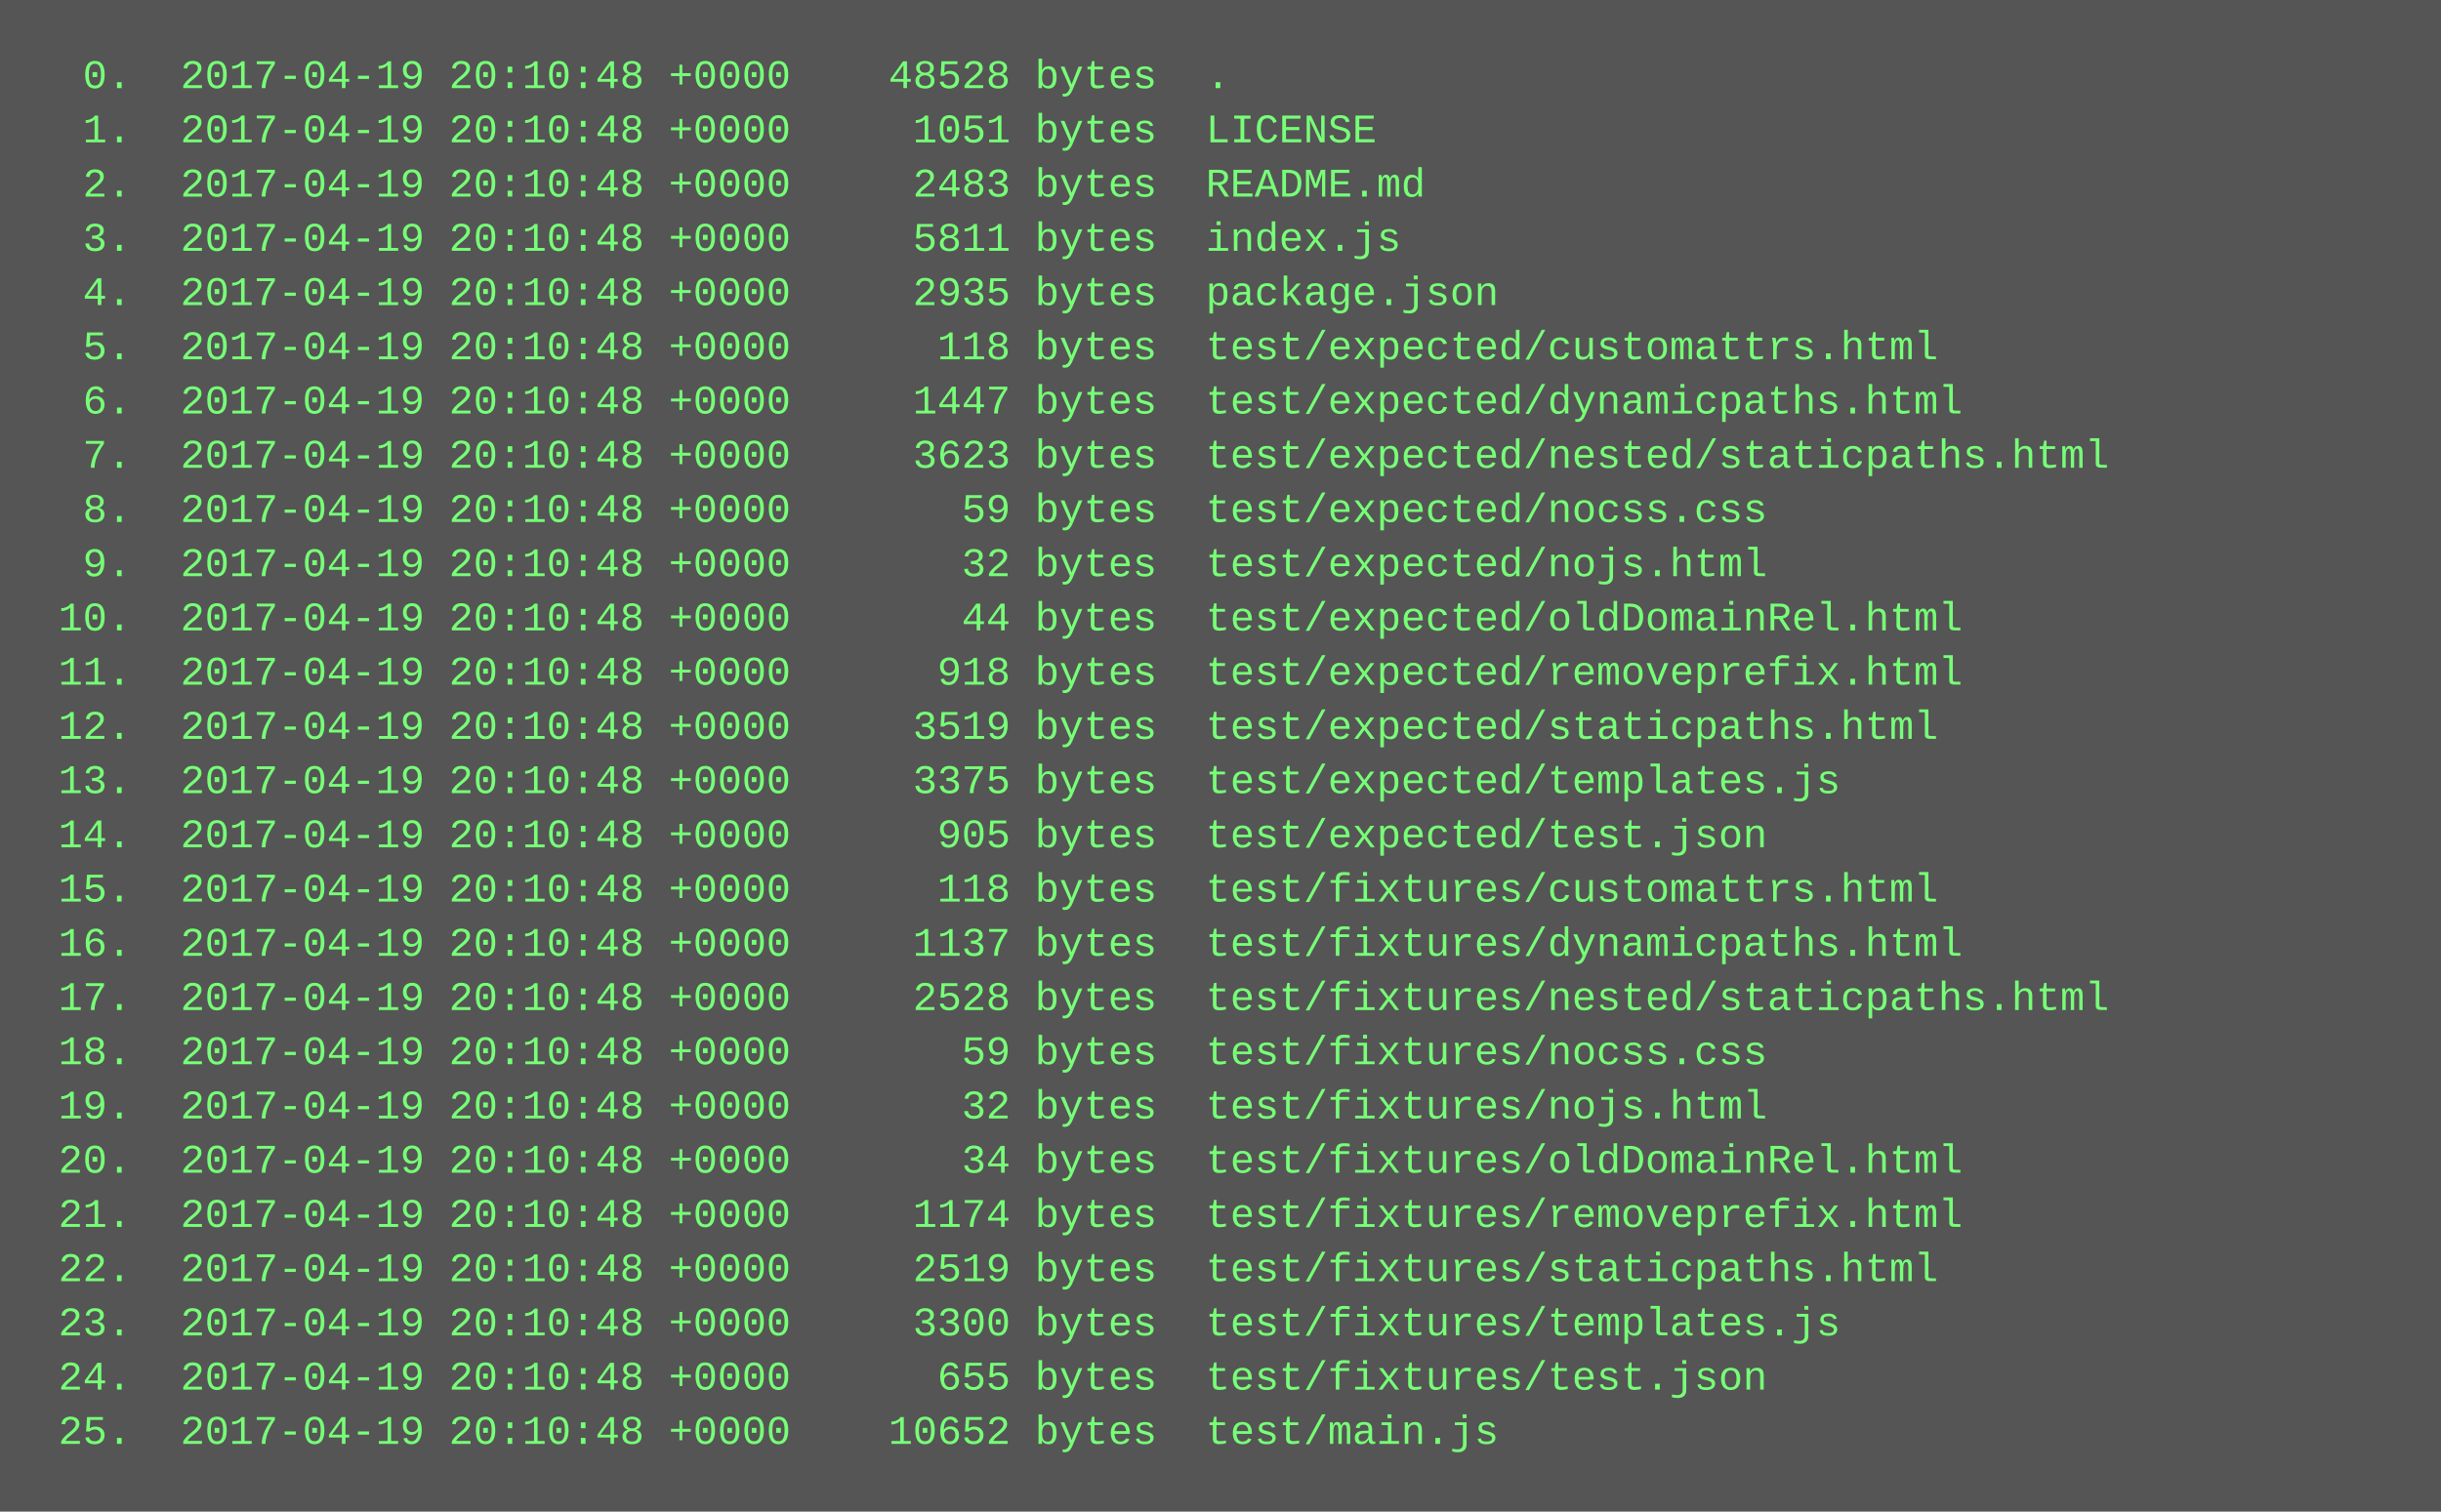
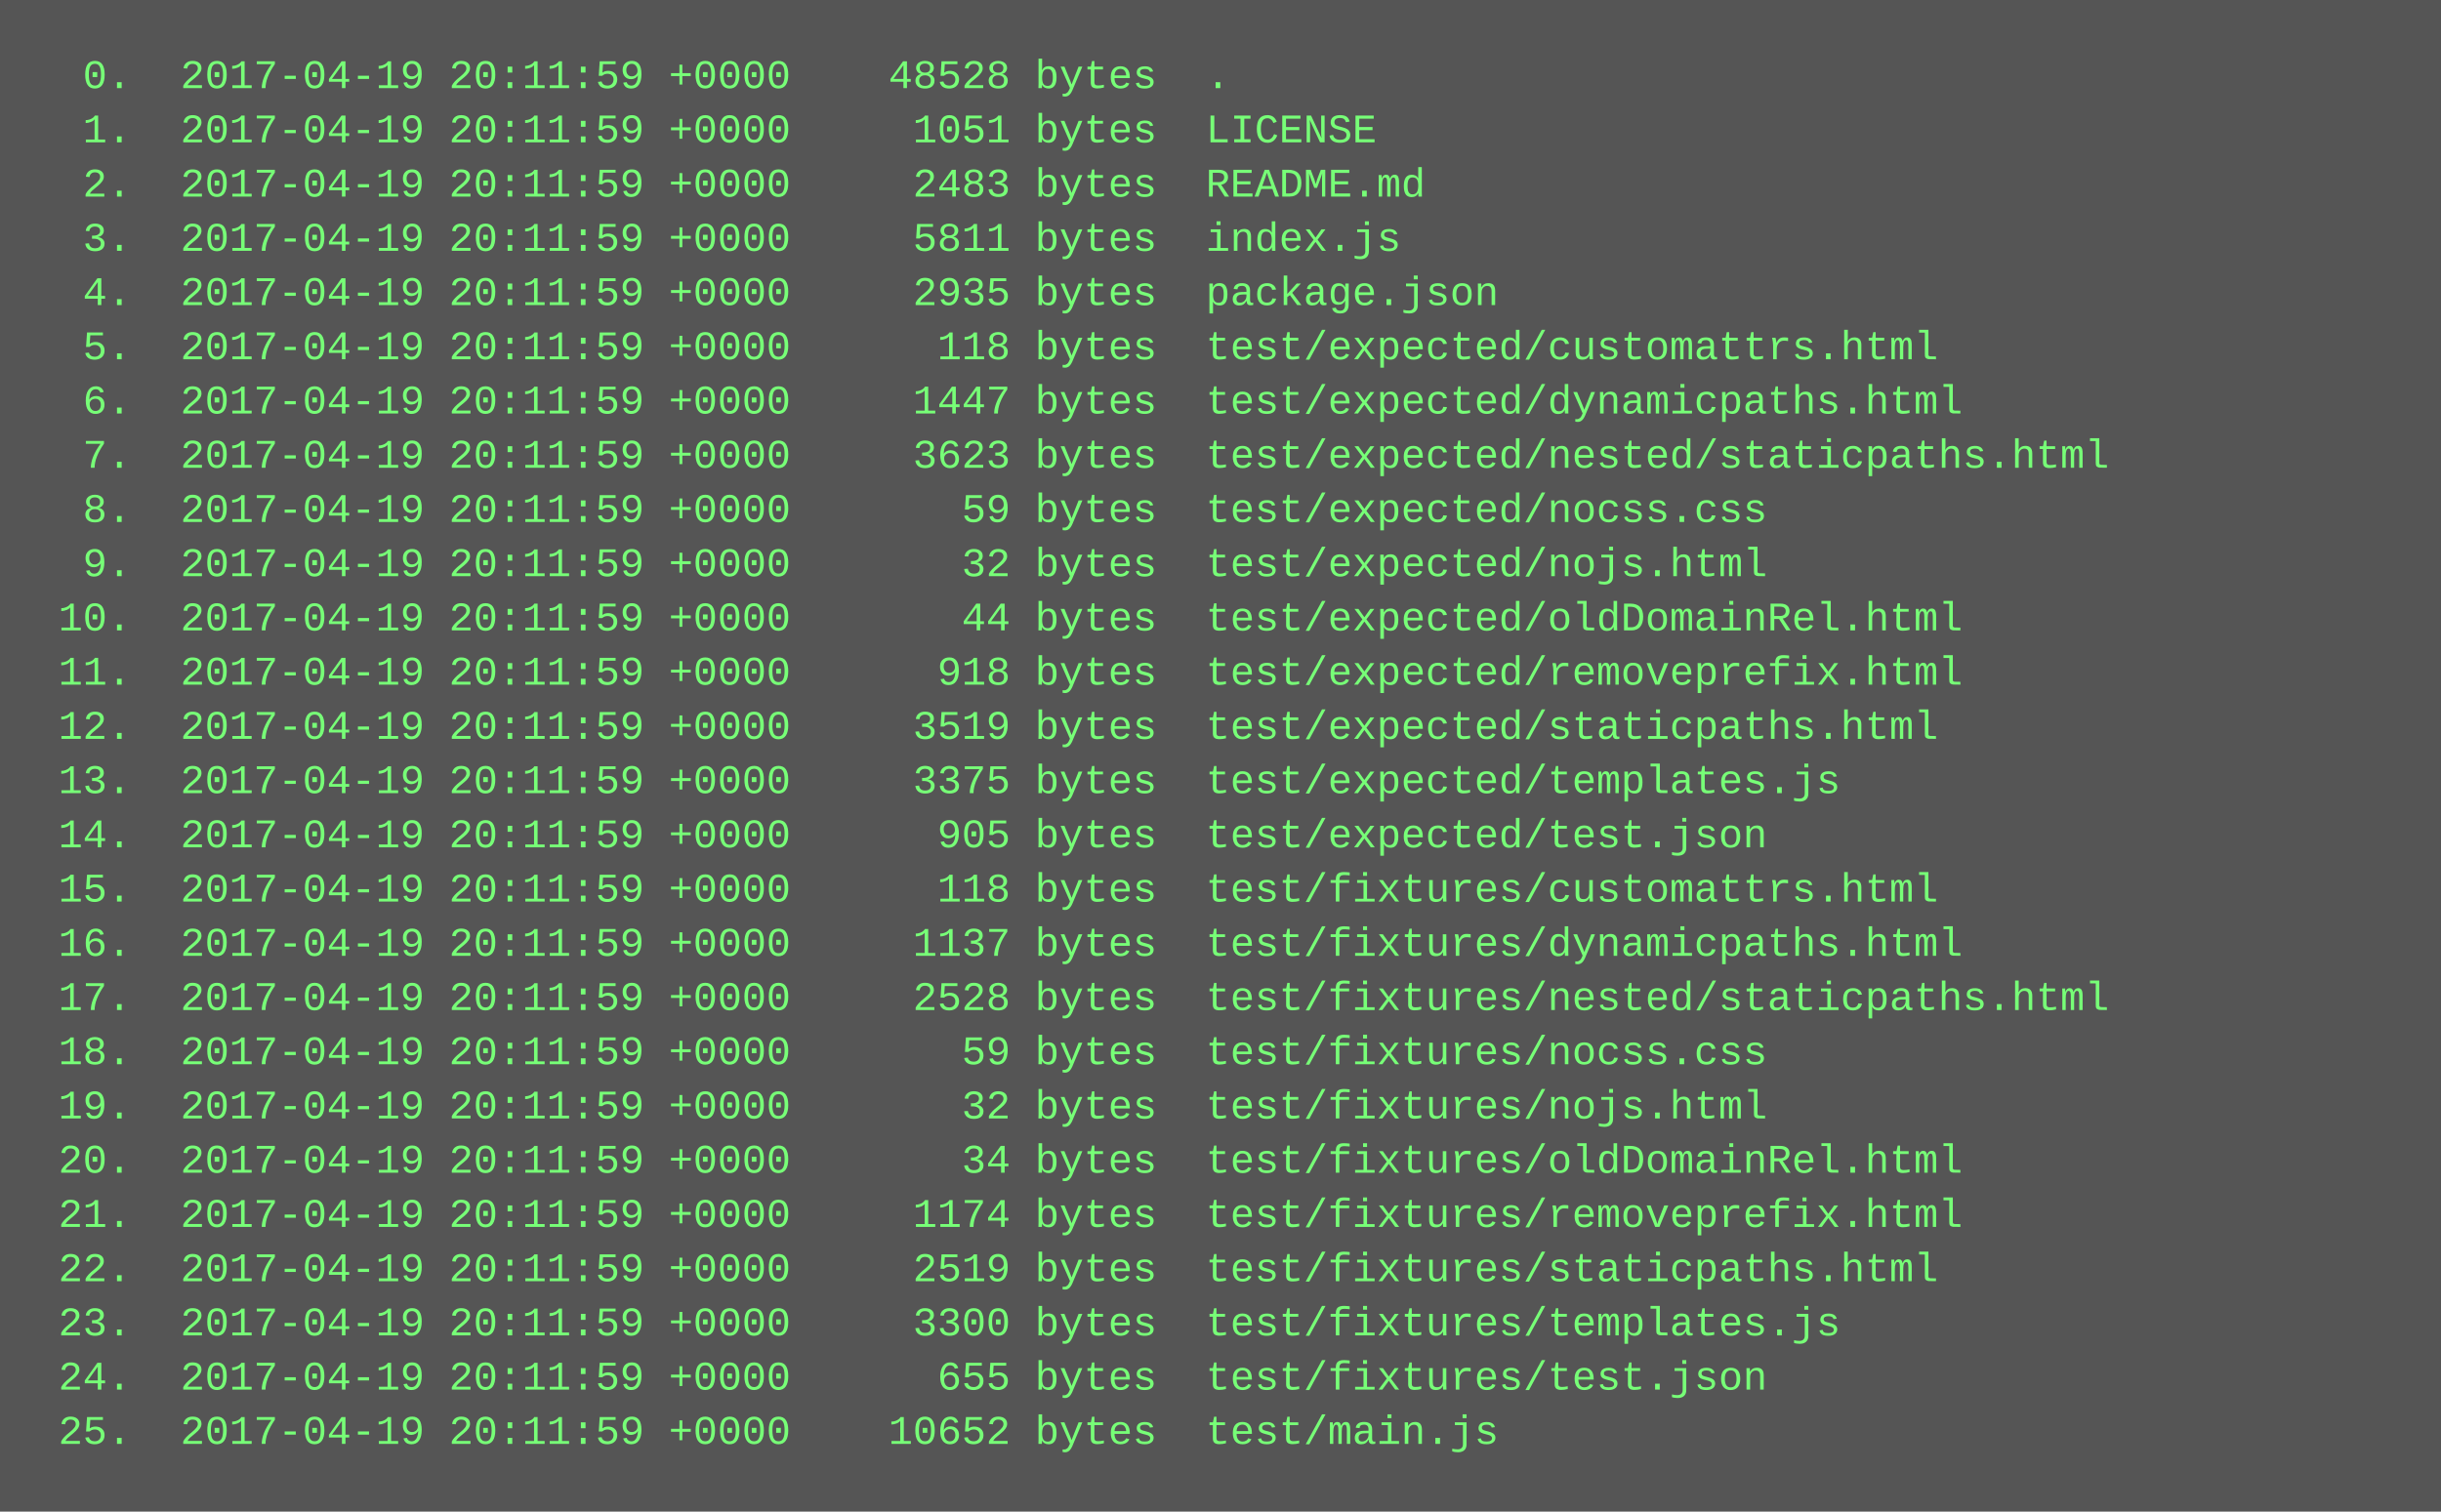
<svg xmlns="http://www.w3.org/2000/svg" height="446" width="720">
  <rect height="446" fill="#555" width="720" />
  <text fill="#7f7" font-family="Courier New" font-size="12" xml:space="preserve">
-     <tspan x="10" y="26">  0.  2017-04-19 20:10:48 +0000    48528 bytes  .</tspan>
-     <tspan x="10" y="42">  1.  2017-04-19 20:10:48 +0000     1051 bytes  LICENSE</tspan>
-     <tspan x="10" y="58">  2.  2017-04-19 20:10:48 +0000     2483 bytes  README.md</tspan>
-     <tspan x="10" y="74">  3.  2017-04-19 20:10:48 +0000     5811 bytes  index.js</tspan>
-     <tspan x="10" y="90">  4.  2017-04-19 20:10:48 +0000     2935 bytes  package.json</tspan>
-     <tspan x="10" y="106">  5.  2017-04-19 20:10:48 +0000      118 bytes  test/expected/customattrs.html</tspan>
-     <tspan x="10" y="122">  6.  2017-04-19 20:10:48 +0000     1447 bytes  test/expected/dynamicpaths.html</tspan>
-     <tspan x="10" y="138">  7.  2017-04-19 20:10:48 +0000     3623 bytes  test/expected/nested/staticpaths.html</tspan>
-     <tspan x="10" y="154">  8.  2017-04-19 20:10:48 +0000       59 bytes  test/expected/nocss.css</tspan>
-     <tspan x="10" y="170">  9.  2017-04-19 20:10:48 +0000       32 bytes  test/expected/nojs.html</tspan>
-     <tspan x="10" y="186"> 10.  2017-04-19 20:10:48 +0000       44 bytes  test/expected/oldDomainRel.html</tspan>
-     <tspan x="10" y="202"> 11.  2017-04-19 20:10:48 +0000      918 bytes  test/expected/removeprefix.html</tspan>
-     <tspan x="10" y="218"> 12.  2017-04-19 20:10:48 +0000     3519 bytes  test/expected/staticpaths.html</tspan>
-     <tspan x="10" y="234"> 13.  2017-04-19 20:10:48 +0000     3375 bytes  test/expected/templates.js</tspan>
-     <tspan x="10" y="250"> 14.  2017-04-19 20:10:48 +0000      905 bytes  test/expected/test.json</tspan>
-     <tspan x="10" y="266"> 15.  2017-04-19 20:10:48 +0000      118 bytes  test/fixtures/customattrs.html</tspan>
-     <tspan x="10" y="282"> 16.  2017-04-19 20:10:48 +0000     1137 bytes  test/fixtures/dynamicpaths.html</tspan>
-     <tspan x="10" y="298"> 17.  2017-04-19 20:10:48 +0000     2528 bytes  test/fixtures/nested/staticpaths.html</tspan>
-     <tspan x="10" y="314"> 18.  2017-04-19 20:10:48 +0000       59 bytes  test/fixtures/nocss.css</tspan>
-     <tspan x="10" y="330"> 19.  2017-04-19 20:10:48 +0000       32 bytes  test/fixtures/nojs.html</tspan>
-     <tspan x="10" y="346"> 20.  2017-04-19 20:10:48 +0000       34 bytes  test/fixtures/oldDomainRel.html</tspan>
-     <tspan x="10" y="362"> 21.  2017-04-19 20:10:48 +0000     1174 bytes  test/fixtures/removeprefix.html</tspan>
-     <tspan x="10" y="378"> 22.  2017-04-19 20:10:48 +0000     2519 bytes  test/fixtures/staticpaths.html</tspan>
-     <tspan x="10" y="394"> 23.  2017-04-19 20:10:48 +0000     3300 bytes  test/fixtures/templates.js</tspan>
-     <tspan x="10" y="410"> 24.  2017-04-19 20:10:48 +0000      655 bytes  test/fixtures/test.json</tspan>
-     <tspan x="10" y="426"> 25.  2017-04-19 20:10:48 +0000    10652 bytes  test/main.js</tspan>
+     <tspan x="10" y="26">  0.  2017-04-19 20:11:59 +0000    48528 bytes  .</tspan>
+     <tspan x="10" y="42">  1.  2017-04-19 20:11:59 +0000     1051 bytes  LICENSE</tspan>
+     <tspan x="10" y="58">  2.  2017-04-19 20:11:59 +0000     2483 bytes  README.md</tspan>
+     <tspan x="10" y="74">  3.  2017-04-19 20:11:59 +0000     5811 bytes  index.js</tspan>
+     <tspan x="10" y="90">  4.  2017-04-19 20:11:59 +0000     2935 bytes  package.json</tspan>
+     <tspan x="10" y="106">  5.  2017-04-19 20:11:59 +0000      118 bytes  test/expected/customattrs.html</tspan>
+     <tspan x="10" y="122">  6.  2017-04-19 20:11:59 +0000     1447 bytes  test/expected/dynamicpaths.html</tspan>
+     <tspan x="10" y="138">  7.  2017-04-19 20:11:59 +0000     3623 bytes  test/expected/nested/staticpaths.html</tspan>
+     <tspan x="10" y="154">  8.  2017-04-19 20:11:59 +0000       59 bytes  test/expected/nocss.css</tspan>
+     <tspan x="10" y="170">  9.  2017-04-19 20:11:59 +0000       32 bytes  test/expected/nojs.html</tspan>
+     <tspan x="10" y="186"> 10.  2017-04-19 20:11:59 +0000       44 bytes  test/expected/oldDomainRel.html</tspan>
+     <tspan x="10" y="202"> 11.  2017-04-19 20:11:59 +0000      918 bytes  test/expected/removeprefix.html</tspan>
+     <tspan x="10" y="218"> 12.  2017-04-19 20:11:59 +0000     3519 bytes  test/expected/staticpaths.html</tspan>
+     <tspan x="10" y="234"> 13.  2017-04-19 20:11:59 +0000     3375 bytes  test/expected/templates.js</tspan>
+     <tspan x="10" y="250"> 14.  2017-04-19 20:11:59 +0000      905 bytes  test/expected/test.json</tspan>
+     <tspan x="10" y="266"> 15.  2017-04-19 20:11:59 +0000      118 bytes  test/fixtures/customattrs.html</tspan>
+     <tspan x="10" y="282"> 16.  2017-04-19 20:11:59 +0000     1137 bytes  test/fixtures/dynamicpaths.html</tspan>
+     <tspan x="10" y="298"> 17.  2017-04-19 20:11:59 +0000     2528 bytes  test/fixtures/nested/staticpaths.html</tspan>
+     <tspan x="10" y="314"> 18.  2017-04-19 20:11:59 +0000       59 bytes  test/fixtures/nocss.css</tspan>
+     <tspan x="10" y="330"> 19.  2017-04-19 20:11:59 +0000       32 bytes  test/fixtures/nojs.html</tspan>
+     <tspan x="10" y="346"> 20.  2017-04-19 20:11:59 +0000       34 bytes  test/fixtures/oldDomainRel.html</tspan>
+     <tspan x="10" y="362"> 21.  2017-04-19 20:11:59 +0000     1174 bytes  test/fixtures/removeprefix.html</tspan>
+     <tspan x="10" y="378"> 22.  2017-04-19 20:11:59 +0000     2519 bytes  test/fixtures/staticpaths.html</tspan>
+     <tspan x="10" y="394"> 23.  2017-04-19 20:11:59 +0000     3300 bytes  test/fixtures/templates.js</tspan>
+     <tspan x="10" y="410"> 24.  2017-04-19 20:11:59 +0000      655 bytes  test/fixtures/test.json</tspan>
+     <tspan x="10" y="426"> 25.  2017-04-19 20:11:59 +0000    10652 bytes  test/main.js</tspan>
  </text>
</svg>
